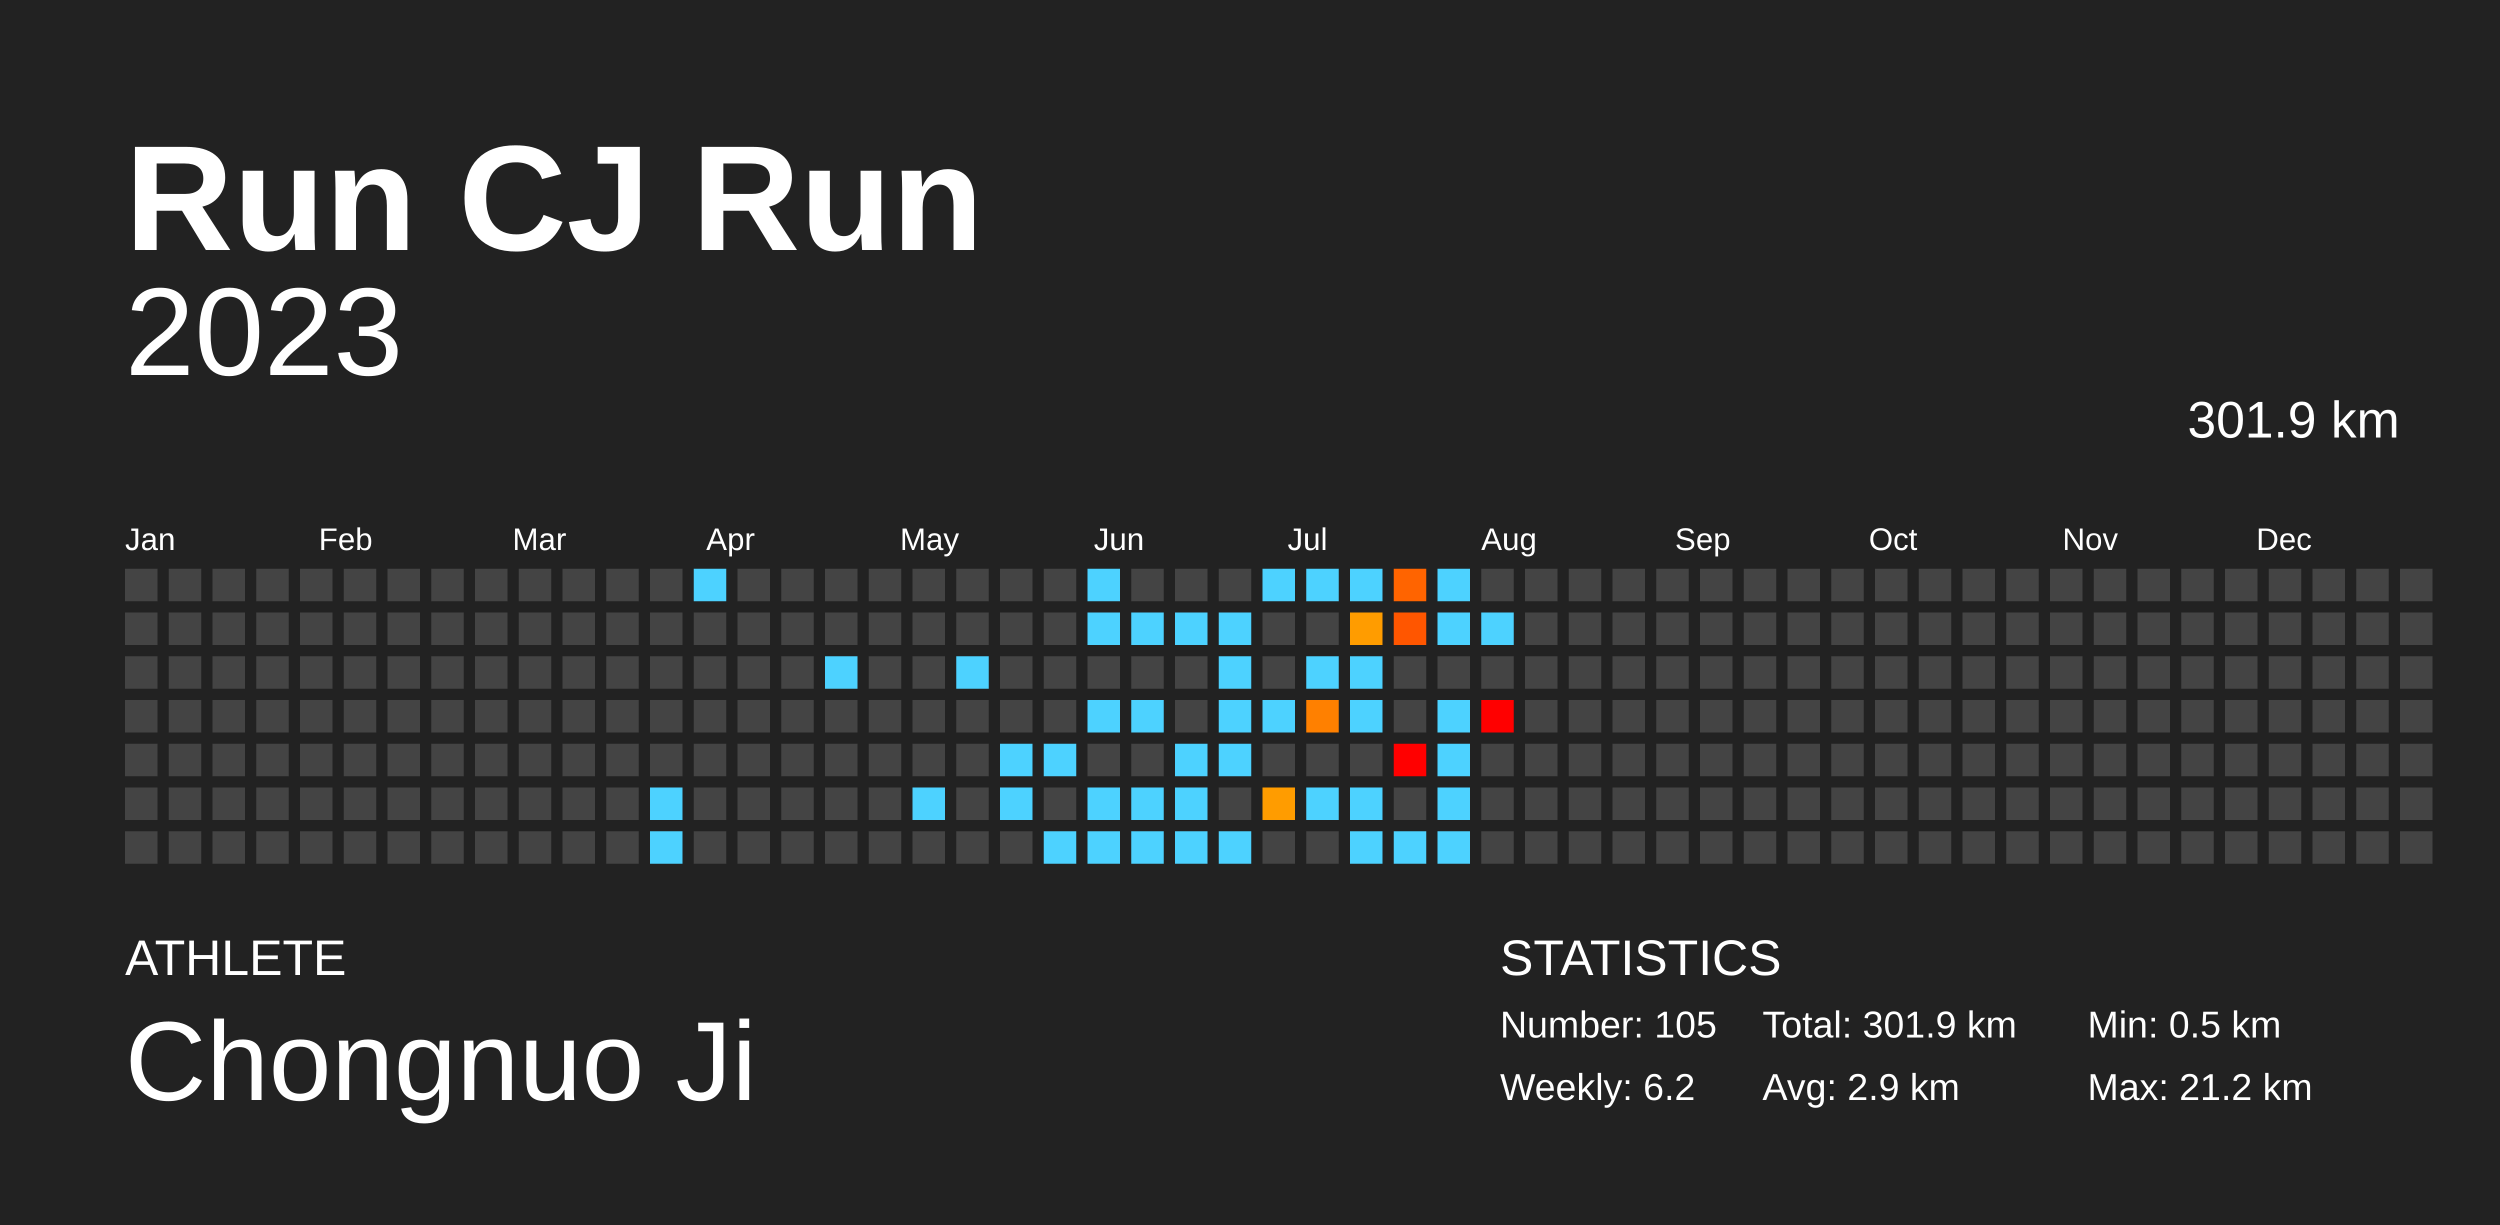
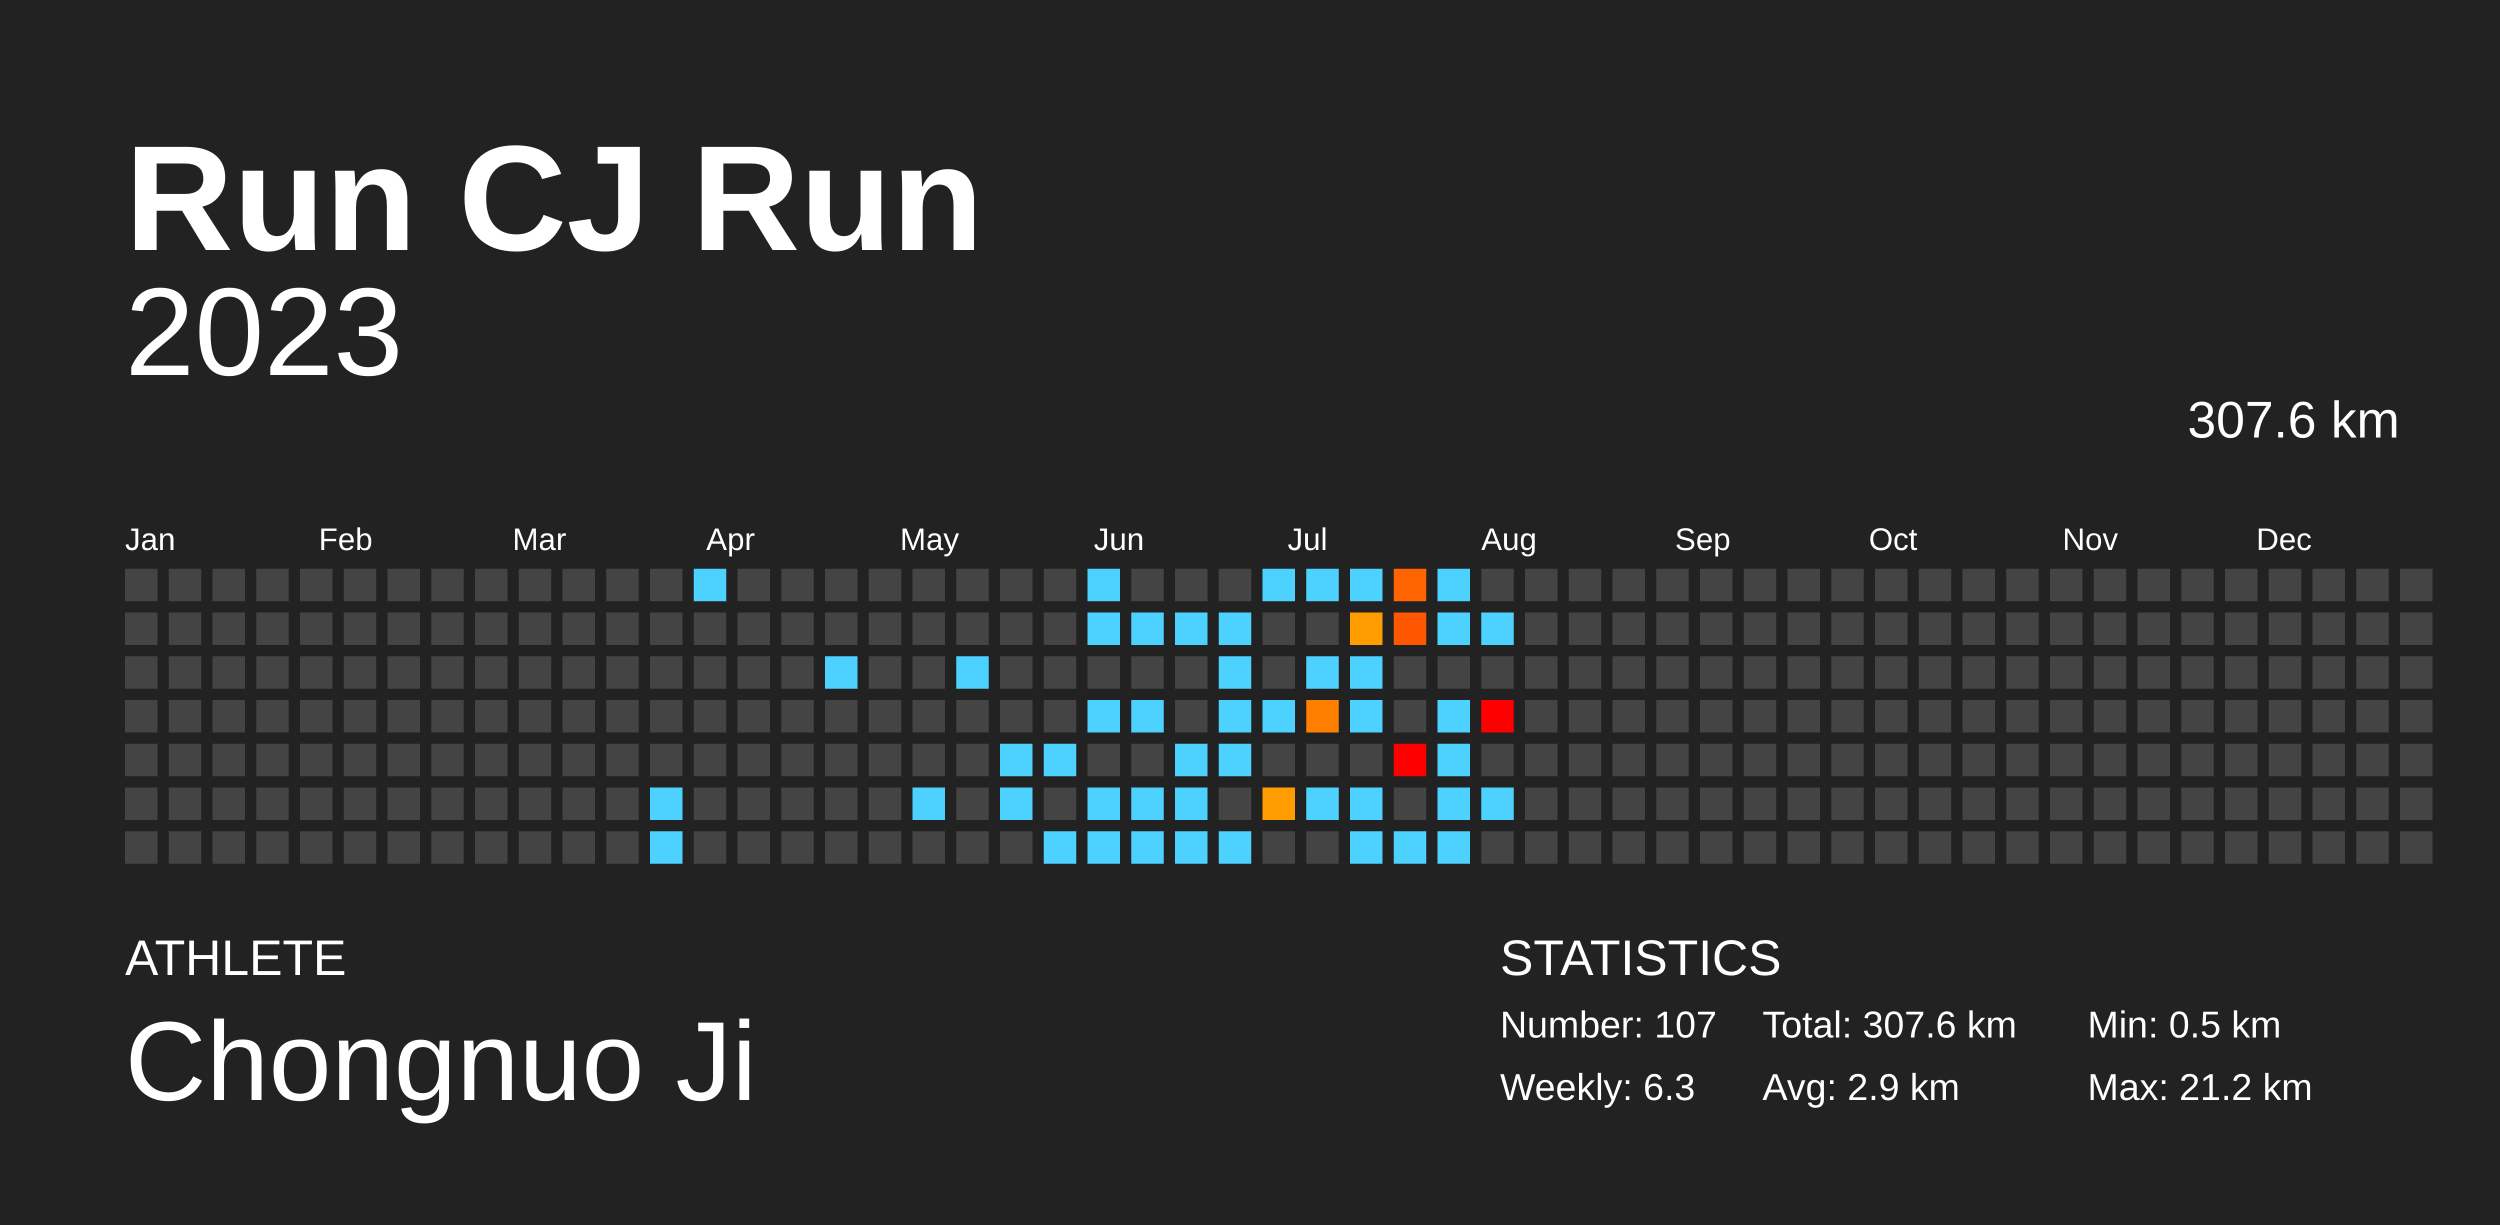
<svg xmlns="http://www.w3.org/2000/svg" baseProfile="full" height="98mm" version="1.1" viewBox="0,0,200,98" width="200mm">
  <defs />
  <rect fill="#222222" height="98" width="200" x="0" y="0" />
  <text fill="#FFFFFF" style="font-size:12px; font-family:Arial; font-weight:bold;" x="10" y="20">Run CJ Run</text>
  <text fill="#FFFFFF" style="font-size:4px; font-family:Arial" x="10" y="78">ATHLETE</text>
  <text fill="#FFFFFF" style="font-size:9px; font-family:Arial" x="10" y="88">Chongnuo Ji</text>
  <text fill="#FFFFFF" style="font-size:4px; font-family:Arial" x="120" y="78">STATISTICS</text>
-   <text fill="#FFFFFF" style="font-size:3px; font-family:Arial" x="120" y="83">Number: 105</text>
-   <text fill="#FFFFFF" style="font-size:3px; font-family:Arial" x="120" y="88">Weekly: 6.2</text>
-   <text fill="#FFFFFF" style="font-size:3px; font-family:Arial" x="141" y="83">Total: 301.9 km</text>
+   <text fill="#FFFFFF" style="font-size:3px; font-family:Arial" x="120" y="83">Number: 107</text>
+   <text fill="#FFFFFF" style="font-size:3px; font-family:Arial" x="120" y="88">Weekly: 6.3</text>
+   <text fill="#FFFFFF" style="font-size:3px; font-family:Arial" x="141" y="83">Total: 307.6 km</text>
  <text fill="#FFFFFF" style="font-size:3px; font-family:Arial" x="141" y="88">Avg: 2.9 km</text>
  <text fill="#FFFFFF" style="font-size:3px; font-family:Arial" x="167" y="83">Min: 0.5 km</text>
  <text fill="#FFFFFF" style="font-size:3px; font-family:Arial" x="167" y="88">Max: 21.2 km</text>
  <text alignment-baseline="hanging" fill="#FFFFFF" style="font-size:10.0px; font-family:Arial;" x="10" y="30">2023</text>
-   <text alignment-baseline="hanging" fill="#FFFFFF" style="font-size:4.125px; font-family:Arial;" x="175" y="35">301.9 km</text>
+   <text alignment-baseline="hanging" fill="#FFFFFF" style="font-size:4.125px; font-family:Arial;" x="175" y="35">307.6 km</text>
  <text fill="#FFFFFF" style="font-size:2.5px; font-family:Arial" x="10.0" y="44">Jan</text>
  <text fill="#FFFFFF" style="font-size:2.5px; font-family:Arial" x="25.5" y="44">Feb</text>
  <text fill="#FFFFFF" style="font-size:2.5px; font-family:Arial" x="41.0" y="44">Mar</text>
  <text fill="#FFFFFF" style="font-size:2.5px; font-family:Arial" x="56.5" y="44">Apr</text>
  <text fill="#FFFFFF" style="font-size:2.5px; font-family:Arial" x="72.0" y="44">May</text>
  <text fill="#FFFFFF" style="font-size:2.5px; font-family:Arial" x="87.5" y="44">Jun</text>
  <text fill="#FFFFFF" style="font-size:2.5px; font-family:Arial" x="103.0" y="44">Jul</text>
  <text fill="#FFFFFF" style="font-size:2.5px; font-family:Arial" x="118.5" y="44">Aug</text>
  <text fill="#FFFFFF" style="font-size:2.5px; font-family:Arial" x="134.0" y="44">Sep</text>
  <text fill="#FFFFFF" style="font-size:2.5px; font-family:Arial" x="149.5" y="44">Oct</text>
  <text fill="#FFFFFF" style="font-size:2.5px; font-family:Arial" x="165.0" y="44">Nov</text>
  <text fill="#FFFFFF" style="font-size:2.5px; font-family:Arial" x="180.5" y="44">Dec</text>
  <rect fill="#444444" height="2.6" width="2.6" x="10.0" y="45.5" />
  <rect fill="#444444" height="2.6" width="2.6" x="10.0" y="49.0" />
  <rect fill="#444444" height="2.6" width="2.6" x="10.0" y="52.5" />
  <rect fill="#444444" height="2.6" width="2.6" x="10.0" y="56.0" />
  <rect fill="#444444" height="2.6" width="2.6" x="10.0" y="59.5" />
  <rect fill="#444444" height="2.6" width="2.6" x="10.0" y="63.0" />
  <rect fill="#444444" height="2.6" width="2.6" x="10.0" y="66.5" />
  <rect fill="#444444" height="2.6" width="2.6" x="13.5" y="45.5" />
  <rect fill="#444444" height="2.6" width="2.6" x="13.5" y="49.0" />
  <rect fill="#444444" height="2.6" width="2.6" x="13.5" y="52.5" />
  <rect fill="#444444" height="2.6" width="2.6" x="13.5" y="56.0" />
  <rect fill="#444444" height="2.6" width="2.6" x="13.5" y="59.5" />
  <rect fill="#444444" height="2.6" width="2.6" x="13.5" y="63.0" />
  <rect fill="#444444" height="2.6" width="2.6" x="13.5" y="66.5" />
  <rect fill="#444444" height="2.6" width="2.6" x="17.0" y="45.5" />
  <rect fill="#444444" height="2.6" width="2.6" x="17.0" y="49.0" />
  <rect fill="#444444" height="2.6" width="2.6" x="17.0" y="52.5" />
  <rect fill="#444444" height="2.6" width="2.6" x="17.0" y="56.0" />
  <rect fill="#444444" height="2.6" width="2.6" x="17.0" y="59.5" />
  <rect fill="#444444" height="2.6" width="2.6" x="17.0" y="63.0" />
  <rect fill="#444444" height="2.6" width="2.6" x="17.0" y="66.5" />
  <rect fill="#444444" height="2.6" width="2.6" x="20.5" y="45.5" />
  <rect fill="#444444" height="2.6" width="2.6" x="20.5" y="49.0" />
  <rect fill="#444444" height="2.6" width="2.6" x="20.5" y="52.5" />
  <rect fill="#444444" height="2.6" width="2.6" x="20.5" y="56.0" />
  <rect fill="#444444" height="2.6" width="2.6" x="20.5" y="59.5" />
  <rect fill="#444444" height="2.6" width="2.6" x="20.5" y="63.0" />
  <rect fill="#444444" height="2.6" width="2.6" x="20.5" y="66.5" />
  <rect fill="#444444" height="2.6" width="2.6" x="24.0" y="45.5" />
  <rect fill="#444444" height="2.6" width="2.6" x="24.0" y="49.0" />
  <rect fill="#444444" height="2.6" width="2.6" x="24.0" y="52.5" />
  <rect fill="#444444" height="2.6" width="2.6" x="24.0" y="56.0" />
  <rect fill="#444444" height="2.6" width="2.6" x="24.0" y="59.5" />
  <rect fill="#444444" height="2.6" width="2.6" x="24.0" y="63.0" />
  <rect fill="#444444" height="2.6" width="2.6" x="24.0" y="66.5" />
  <rect fill="#444444" height="2.6" width="2.6" x="27.5" y="45.5" />
  <rect fill="#444444" height="2.6" width="2.6" x="27.5" y="49.0" />
  <rect fill="#444444" height="2.6" width="2.6" x="27.5" y="52.5" />
  <rect fill="#444444" height="2.6" width="2.6" x="27.5" y="56.0" />
  <rect fill="#444444" height="2.6" width="2.6" x="27.5" y="59.5" />
  <rect fill="#444444" height="2.6" width="2.6" x="27.5" y="63.0" />
  <rect fill="#444444" height="2.6" width="2.6" x="27.5" y="66.5" />
  <rect fill="#444444" height="2.6" width="2.6" x="31.0" y="45.5" />
  <rect fill="#444444" height="2.6" width="2.6" x="31.0" y="49.0" />
  <rect fill="#444444" height="2.6" width="2.6" x="31.0" y="52.5" />
  <rect fill="#444444" height="2.6" width="2.6" x="31.0" y="56.0" />
  <rect fill="#444444" height="2.6" width="2.6" x="31.0" y="59.5" />
  <rect fill="#444444" height="2.6" width="2.6" x="31.0" y="63.0" />
  <rect fill="#444444" height="2.6" width="2.6" x="31.0" y="66.5" />
  <rect fill="#444444" height="2.6" width="2.6" x="34.5" y="45.5" />
  <rect fill="#444444" height="2.6" width="2.6" x="34.5" y="49.0" />
  <rect fill="#444444" height="2.6" width="2.6" x="34.5" y="52.5" />
  <rect fill="#444444" height="2.6" width="2.6" x="34.5" y="56.0" />
  <rect fill="#444444" height="2.6" width="2.6" x="34.5" y="59.5" />
  <rect fill="#444444" height="2.6" width="2.6" x="34.5" y="63.0" />
  <rect fill="#444444" height="2.6" width="2.6" x="34.5" y="66.5" />
  <rect fill="#444444" height="2.6" width="2.6" x="38.0" y="45.5" />
  <rect fill="#444444" height="2.6" width="2.6" x="38.0" y="49.0" />
  <rect fill="#444444" height="2.6" width="2.6" x="38.0" y="52.5" />
  <rect fill="#444444" height="2.6" width="2.6" x="38.0" y="56.0" />
  <rect fill="#444444" height="2.6" width="2.6" x="38.0" y="59.5" />
  <rect fill="#444444" height="2.6" width="2.6" x="38.0" y="63.0" />
  <rect fill="#444444" height="2.6" width="2.6" x="38.0" y="66.5" />
  <rect fill="#444444" height="2.6" width="2.6" x="41.5" y="45.5" />
  <rect fill="#444444" height="2.6" width="2.6" x="41.5" y="49.0" />
  <rect fill="#444444" height="2.6" width="2.6" x="41.5" y="52.5" />
  <rect fill="#444444" height="2.6" width="2.6" x="41.5" y="56.0" />
  <rect fill="#444444" height="2.6" width="2.6" x="41.5" y="59.5" />
  <rect fill="#444444" height="2.6" width="2.6" x="41.5" y="63.0" />
  <rect fill="#444444" height="2.6" width="2.6" x="41.5" y="66.5" />
  <rect fill="#444444" height="2.6" width="2.6" x="45.0" y="45.5" />
  <rect fill="#444444" height="2.6" width="2.6" x="45.0" y="49.0" />
  <rect fill="#444444" height="2.6" width="2.6" x="45.0" y="52.5" />
  <rect fill="#444444" height="2.6" width="2.6" x="45.0" y="56.0" />
  <rect fill="#444444" height="2.6" width="2.6" x="45.0" y="59.5" />
  <rect fill="#444444" height="2.6" width="2.6" x="45.0" y="63.0" />
  <rect fill="#444444" height="2.6" width="2.6" x="45.0" y="66.5" />
  <rect fill="#444444" height="2.6" width="2.6" x="48.5" y="45.5" />
  <rect fill="#444444" height="2.6" width="2.6" x="48.5" y="49.0" />
  <rect fill="#444444" height="2.6" width="2.6" x="48.5" y="52.5" />
  <rect fill="#444444" height="2.6" width="2.6" x="48.5" y="56.0" />
  <rect fill="#444444" height="2.6" width="2.6" x="48.5" y="59.5" />
  <rect fill="#444444" height="2.6" width="2.6" x="48.5" y="63.0" />
  <rect fill="#444444" height="2.6" width="2.6" x="48.5" y="66.5" />
  <rect fill="#444444" height="2.6" width="2.6" x="52.0" y="45.5" />
  <rect fill="#444444" height="2.6" width="2.6" x="52.0" y="49.0" />
  <rect fill="#444444" height="2.6" width="2.6" x="52.0" y="52.5" />
  <rect fill="#444444" height="2.6" width="2.6" x="52.0" y="56.0" />
  <rect fill="#444444" height="2.6" width="2.6" x="52.0" y="59.5" />
  <rect fill="#4dd2ff" height="2.6" width="2.6" x="52.0" y="63.0" />
  <rect fill="#4dd2ff" height="2.6" width="2.6" x="52.0" y="66.5" />
  <rect fill="#4dd2ff" height="2.6" width="2.6" x="55.5" y="45.5" />
  <rect fill="#444444" height="2.6" width="2.6" x="55.5" y="49.0" />
  <rect fill="#444444" height="2.6" width="2.6" x="55.5" y="52.5" />
  <rect fill="#444444" height="2.6" width="2.6" x="55.5" y="56.0" />
  <rect fill="#444444" height="2.6" width="2.6" x="55.5" y="59.5" />
  <rect fill="#444444" height="2.6" width="2.6" x="55.5" y="63.0" />
  <rect fill="#444444" height="2.6" width="2.6" x="55.5" y="66.5" />
  <rect fill="#444444" height="2.6" width="2.6" x="59.0" y="45.5" />
  <rect fill="#444444" height="2.6" width="2.6" x="59.0" y="49.0" />
  <rect fill="#444444" height="2.6" width="2.6" x="59.0" y="52.5" />
  <rect fill="#444444" height="2.6" width="2.6" x="59.0" y="56.0" />
  <rect fill="#444444" height="2.6" width="2.6" x="59.0" y="59.5" />
  <rect fill="#444444" height="2.6" width="2.6" x="59.0" y="63.0" />
  <rect fill="#444444" height="2.6" width="2.6" x="59.0" y="66.5" />
  <rect fill="#444444" height="2.6" width="2.6" x="62.5" y="45.5" />
  <rect fill="#444444" height="2.6" width="2.6" x="62.5" y="49.0" />
  <rect fill="#444444" height="2.6" width="2.6" x="62.5" y="52.5" />
  <rect fill="#444444" height="2.6" width="2.6" x="62.5" y="56.0" />
  <rect fill="#444444" height="2.6" width="2.6" x="62.5" y="59.5" />
  <rect fill="#444444" height="2.6" width="2.6" x="62.5" y="63.0" />
  <rect fill="#444444" height="2.6" width="2.6" x="62.5" y="66.5" />
  <rect fill="#444444" height="2.6" width="2.6" x="66.0" y="45.5" />
  <rect fill="#444444" height="2.6" width="2.6" x="66.0" y="49.0" />
  <rect fill="#4dd2ff" height="2.6" width="2.6" x="66.0" y="52.5" />
  <rect fill="#444444" height="2.6" width="2.6" x="66.0" y="56.0" />
  <rect fill="#444444" height="2.6" width="2.6" x="66.0" y="59.5" />
  <rect fill="#444444" height="2.6" width="2.6" x="66.0" y="63.0" />
  <rect fill="#444444" height="2.6" width="2.6" x="66.0" y="66.5" />
  <rect fill="#444444" height="2.6" width="2.6" x="69.5" y="45.5" />
  <rect fill="#444444" height="2.6" width="2.6" x="69.5" y="49.0" />
  <rect fill="#444444" height="2.6" width="2.6" x="69.5" y="52.5" />
  <rect fill="#444444" height="2.6" width="2.6" x="69.5" y="56.0" />
  <rect fill="#444444" height="2.6" width="2.6" x="69.5" y="59.5" />
  <rect fill="#444444" height="2.6" width="2.6" x="69.5" y="63.0" />
  <rect fill="#444444" height="2.6" width="2.6" x="69.5" y="66.5" />
  <rect fill="#444444" height="2.6" width="2.6" x="73.0" y="45.5" />
  <rect fill="#444444" height="2.6" width="2.6" x="73.0" y="49.0" />
  <rect fill="#444444" height="2.6" width="2.6" x="73.0" y="52.5" />
  <rect fill="#444444" height="2.6" width="2.6" x="73.0" y="56.0" />
  <rect fill="#444444" height="2.6" width="2.6" x="73.0" y="59.5" />
  <rect fill="#4dd2ff" height="2.6" width="2.6" x="73.0" y="63.0" />
  <rect fill="#444444" height="2.6" width="2.6" x="73.0" y="66.5" />
  <rect fill="#444444" height="2.6" width="2.6" x="76.5" y="45.5" />
  <rect fill="#444444" height="2.6" width="2.6" x="76.5" y="49.0" />
  <rect fill="#4dd2ff" height="2.6" width="2.6" x="76.5" y="52.5" />
  <rect fill="#444444" height="2.6" width="2.6" x="76.5" y="56.0" />
  <rect fill="#444444" height="2.6" width="2.6" x="76.5" y="59.5" />
  <rect fill="#444444" height="2.6" width="2.6" x="76.5" y="63.0" />
  <rect fill="#444444" height="2.6" width="2.6" x="76.5" y="66.5" />
  <rect fill="#444444" height="2.6" width="2.6" x="80.0" y="45.5" />
  <rect fill="#444444" height="2.6" width="2.6" x="80.0" y="49.0" />
  <rect fill="#444444" height="2.6" width="2.6" x="80.0" y="52.5" />
  <rect fill="#444444" height="2.6" width="2.6" x="80.0" y="56.0" />
  <rect fill="#4dd2ff" height="2.6" width="2.6" x="80.0" y="59.5" />
  <rect fill="#4dd2ff" height="2.6" width="2.6" x="80.0" y="63.0" />
  <rect fill="#444444" height="2.6" width="2.6" x="80.0" y="66.5" />
  <rect fill="#444444" height="2.6" width="2.6" x="83.5" y="45.5" />
  <rect fill="#444444" height="2.6" width="2.6" x="83.5" y="49.0" />
  <rect fill="#444444" height="2.6" width="2.6" x="83.5" y="52.5" />
  <rect fill="#444444" height="2.6" width="2.6" x="83.5" y="56.0" />
  <rect fill="#4dd2ff" height="2.6" width="2.6" x="83.5" y="59.5" />
  <rect fill="#444444" height="2.6" width="2.6" x="83.5" y="63.0" />
  <rect fill="#4dd2ff" height="2.6" width="2.6" x="83.5" y="66.5" />
  <rect fill="#4dd2ff" height="2.6" width="2.6" x="87.0" y="45.5" />
  <rect fill="#4dd2ff" height="2.6" width="2.6" x="87.0" y="49.0" />
  <rect fill="#444444" height="2.6" width="2.6" x="87.0" y="52.5" />
  <rect fill="#4dd2ff" height="2.6" width="2.6" x="87.0" y="56.0" />
  <rect fill="#444444" height="2.6" width="2.6" x="87.0" y="59.5" />
  <rect fill="#4dd2ff" height="2.6" width="2.6" x="87.0" y="63.0" />
  <rect fill="#4dd2ff" height="2.6" width="2.6" x="87.0" y="66.5" />
  <rect fill="#444444" height="2.6" width="2.6" x="90.5" y="45.5" />
  <rect fill="#4dd2ff" height="2.6" width="2.6" x="90.5" y="49.0" />
  <rect fill="#444444" height="2.6" width="2.6" x="90.5" y="52.5" />
  <rect fill="#4dd2ff" height="2.6" width="2.6" x="90.5" y="56.0" />
  <rect fill="#444444" height="2.6" width="2.6" x="90.5" y="59.5" />
  <rect fill="#4dd2ff" height="2.6" width="2.6" x="90.5" y="63.0" />
  <rect fill="#4dd2ff" height="2.6" width="2.6" x="90.5" y="66.5" />
  <rect fill="#444444" height="2.6" width="2.6" x="94.0" y="45.5" />
  <rect fill="#4dd2ff" height="2.6" width="2.6" x="94.0" y="49.0" />
  <rect fill="#444444" height="2.6" width="2.6" x="94.0" y="52.5" />
  <rect fill="#444444" height="2.6" width="2.6" x="94.0" y="56.0" />
  <rect fill="#4dd2ff" height="2.6" width="2.6" x="94.0" y="59.5" />
  <rect fill="#4dd2ff" height="2.6" width="2.6" x="94.0" y="63.0" />
  <rect fill="#4dd2ff" height="2.6" width="2.6" x="94.0" y="66.5" />
  <rect fill="#444444" height="2.6" width="2.6" x="97.5" y="45.5" />
  <rect fill="#4dd2ff" height="2.6" width="2.6" x="97.5" y="49.0" />
  <rect fill="#4dd2ff" height="2.6" width="2.6" x="97.5" y="52.5" />
  <rect fill="#4dd2ff" height="2.6" width="2.6" x="97.5" y="56.0" />
  <rect fill="#4dd2ff" height="2.6" width="2.6" x="97.5" y="59.5" />
  <rect fill="#444444" height="2.6" width="2.6" x="97.5" y="63.0" />
  <rect fill="#4dd2ff" height="2.6" width="2.6" x="97.5" y="66.5" />
  <rect fill="#4dd2ff" height="2.6" width="2.6" x="101.0" y="45.5" />
  <rect fill="#444444" height="2.6" width="2.6" x="101.0" y="49.0" />
  <rect fill="#444444" height="2.6" width="2.6" x="101.0" y="52.5" />
  <rect fill="#4dd2ff" height="2.6" width="2.6" x="101.0" y="56.0" />
  <rect fill="#444444" height="2.6" width="2.6" x="101.0" y="59.5" />
  <rect fill="#ff9c00" height="2.6" width="2.6" x="101.0" y="63.0" />
  <rect fill="#444444" height="2.6" width="2.6" x="101.0" y="66.5" />
  <rect fill="#4dd2ff" height="2.6" width="2.6" x="104.5" y="45.5" />
  <rect fill="#444444" height="2.6" width="2.6" x="104.5" y="49.0" />
  <rect fill="#4dd2ff" height="2.6" width="2.6" x="104.5" y="52.5" />
  <rect fill="#ff8000" height="2.6" width="2.6" x="104.5" y="56.0" />
  <rect fill="#444444" height="2.6" width="2.6" x="104.5" y="59.5" />
  <rect fill="#4dd2ff" height="2.6" width="2.6" x="104.5" y="63.0" />
  <rect fill="#444444" height="2.6" width="2.6" x="104.5" y="66.5" />
  <rect fill="#4dd2ff" height="2.6" width="2.6" x="108.0" y="45.5" />
  <rect fill="#ff9c00" height="2.6" width="2.6" x="108.0" y="49.0" />
  <rect fill="#4dd2ff" height="2.6" width="2.6" x="108.0" y="52.5" />
  <rect fill="#4dd2ff" height="2.6" width="2.6" x="108.0" y="56.0" />
  <rect fill="#444444" height="2.6" width="2.6" x="108.0" y="59.5" />
  <rect fill="#4dd2ff" height="2.6" width="2.6" x="108.0" y="63.0" />
  <rect fill="#4dd2ff" height="2.6" width="2.6" x="108.0" y="66.5" />
  <rect fill="#ff6400" height="2.6" width="2.6" x="111.5" y="45.5" />
  <rect fill="#ff5600" height="2.6" width="2.6" x="111.5" y="49.0" />
  <rect fill="#444444" height="2.6" width="2.6" x="111.5" y="52.5" />
  <rect fill="#444444" height="2.6" width="2.6" x="111.5" y="56.0" />
  <rect fill="red" height="2.6" width="2.6" x="111.5" y="59.5" />
  <rect fill="#444444" height="2.6" width="2.6" x="111.5" y="63.0" />
  <rect fill="#4dd2ff" height="2.6" width="2.6" x="111.5" y="66.5" />
  <rect fill="#4dd2ff" height="2.6" width="2.6" x="115.0" y="45.5" />
  <rect fill="#4dd2ff" height="2.6" width="2.6" x="115.0" y="49.0" />
  <rect fill="#444444" height="2.6" width="2.6" x="115.0" y="52.5" />
  <rect fill="#4dd2ff" height="2.6" width="2.6" x="115.0" y="56.0" />
  <rect fill="#4dd2ff" height="2.6" width="2.6" x="115.0" y="59.5" />
  <rect fill="#4dd2ff" height="2.6" width="2.6" x="115.0" y="63.0" />
  <rect fill="#4dd2ff" height="2.6" width="2.6" x="115.0" y="66.5" />
  <rect fill="#444444" height="2.6" width="2.6" x="118.5" y="45.5" />
  <rect fill="#4dd2ff" height="2.6" width="2.6" x="118.5" y="49.0" />
  <rect fill="#444444" height="2.6" width="2.6" x="118.5" y="52.5" />
  <rect fill="red" height="2.6" width="2.6" x="118.5" y="56.0" />
  <rect fill="#444444" height="2.6" width="2.6" x="118.5" y="59.5" />
-   <rect fill="#444444" height="2.6" width="2.6" x="118.5" y="63.0" />
+   <rect fill="#4dd2ff" height="2.6" width="2.6" x="118.5" y="63.0" />
  <rect fill="#444444" height="2.6" width="2.6" x="118.5" y="66.5" />
  <rect fill="#444444" height="2.6" width="2.6" x="122.0" y="45.5" />
  <rect fill="#444444" height="2.6" width="2.6" x="122.0" y="49.0" />
  <rect fill="#444444" height="2.6" width="2.6" x="122.0" y="52.5" />
  <rect fill="#444444" height="2.6" width="2.6" x="122.0" y="56.0" />
  <rect fill="#444444" height="2.6" width="2.6" x="122.0" y="59.5" />
  <rect fill="#444444" height="2.6" width="2.6" x="122.0" y="63.0" />
  <rect fill="#444444" height="2.6" width="2.6" x="122.0" y="66.5" />
  <rect fill="#444444" height="2.6" width="2.6" x="125.5" y="45.5" />
  <rect fill="#444444" height="2.6" width="2.6" x="125.5" y="49.0" />
  <rect fill="#444444" height="2.6" width="2.6" x="125.5" y="52.5" />
  <rect fill="#444444" height="2.6" width="2.6" x="125.5" y="56.0" />
  <rect fill="#444444" height="2.6" width="2.6" x="125.5" y="59.5" />
  <rect fill="#444444" height="2.6" width="2.6" x="125.5" y="63.0" />
  <rect fill="#444444" height="2.6" width="2.6" x="125.5" y="66.5" />
  <rect fill="#444444" height="2.6" width="2.6" x="129.0" y="45.5" />
  <rect fill="#444444" height="2.6" width="2.6" x="129.0" y="49.0" />
  <rect fill="#444444" height="2.6" width="2.6" x="129.0" y="52.5" />
  <rect fill="#444444" height="2.6" width="2.6" x="129.0" y="56.0" />
  <rect fill="#444444" height="2.6" width="2.6" x="129.0" y="59.5" />
  <rect fill="#444444" height="2.6" width="2.6" x="129.0" y="63.0" />
  <rect fill="#444444" height="2.6" width="2.6" x="129.0" y="66.5" />
  <rect fill="#444444" height="2.6" width="2.6" x="132.5" y="45.5" />
  <rect fill="#444444" height="2.6" width="2.6" x="132.5" y="49.0" />
  <rect fill="#444444" height="2.6" width="2.6" x="132.5" y="52.5" />
  <rect fill="#444444" height="2.6" width="2.6" x="132.5" y="56.0" />
  <rect fill="#444444" height="2.6" width="2.6" x="132.5" y="59.5" />
  <rect fill="#444444" height="2.6" width="2.6" x="132.5" y="63.0" />
  <rect fill="#444444" height="2.6" width="2.6" x="132.5" y="66.5" />
  <rect fill="#444444" height="2.6" width="2.6" x="136.0" y="45.5" />
  <rect fill="#444444" height="2.6" width="2.6" x="136.0" y="49.0" />
  <rect fill="#444444" height="2.6" width="2.6" x="136.0" y="52.5" />
  <rect fill="#444444" height="2.6" width="2.6" x="136.0" y="56.0" />
  <rect fill="#444444" height="2.6" width="2.6" x="136.0" y="59.5" />
  <rect fill="#444444" height="2.6" width="2.6" x="136.0" y="63.0" />
  <rect fill="#444444" height="2.6" width="2.6" x="136.0" y="66.5" />
  <rect fill="#444444" height="2.6" width="2.6" x="139.5" y="45.5" />
  <rect fill="#444444" height="2.6" width="2.6" x="139.5" y="49.0" />
  <rect fill="#444444" height="2.6" width="2.6" x="139.5" y="52.5" />
  <rect fill="#444444" height="2.6" width="2.6" x="139.5" y="56.0" />
  <rect fill="#444444" height="2.6" width="2.6" x="139.5" y="59.5" />
  <rect fill="#444444" height="2.6" width="2.6" x="139.5" y="63.0" />
  <rect fill="#444444" height="2.6" width="2.6" x="139.5" y="66.5" />
  <rect fill="#444444" height="2.6" width="2.6" x="143.0" y="45.5" />
  <rect fill="#444444" height="2.6" width="2.6" x="143.0" y="49.0" />
  <rect fill="#444444" height="2.6" width="2.6" x="143.0" y="52.5" />
  <rect fill="#444444" height="2.6" width="2.6" x="143.0" y="56.0" />
  <rect fill="#444444" height="2.6" width="2.6" x="143.0" y="59.5" />
  <rect fill="#444444" height="2.6" width="2.6" x="143.0" y="63.0" />
  <rect fill="#444444" height="2.6" width="2.6" x="143.0" y="66.5" />
  <rect fill="#444444" height="2.6" width="2.6" x="146.5" y="45.5" />
  <rect fill="#444444" height="2.6" width="2.6" x="146.5" y="49.0" />
  <rect fill="#444444" height="2.6" width="2.6" x="146.5" y="52.5" />
  <rect fill="#444444" height="2.6" width="2.6" x="146.5" y="56.0" />
  <rect fill="#444444" height="2.6" width="2.6" x="146.5" y="59.5" />
  <rect fill="#444444" height="2.6" width="2.6" x="146.5" y="63.0" />
  <rect fill="#444444" height="2.6" width="2.6" x="146.5" y="66.5" />
  <rect fill="#444444" height="2.6" width="2.6" x="150.0" y="45.5" />
  <rect fill="#444444" height="2.6" width="2.6" x="150.0" y="49.0" />
  <rect fill="#444444" height="2.6" width="2.6" x="150.0" y="52.5" />
  <rect fill="#444444" height="2.6" width="2.6" x="150.0" y="56.0" />
  <rect fill="#444444" height="2.6" width="2.6" x="150.0" y="59.5" />
  <rect fill="#444444" height="2.6" width="2.6" x="150.0" y="63.0" />
  <rect fill="#444444" height="2.6" width="2.6" x="150.0" y="66.5" />
  <rect fill="#444444" height="2.6" width="2.6" x="153.5" y="45.5" />
  <rect fill="#444444" height="2.6" width="2.6" x="153.5" y="49.0" />
  <rect fill="#444444" height="2.6" width="2.6" x="153.5" y="52.5" />
  <rect fill="#444444" height="2.6" width="2.6" x="153.5" y="56.0" />
  <rect fill="#444444" height="2.6" width="2.6" x="153.5" y="59.5" />
  <rect fill="#444444" height="2.6" width="2.6" x="153.5" y="63.0" />
  <rect fill="#444444" height="2.6" width="2.6" x="153.5" y="66.5" />
  <rect fill="#444444" height="2.6" width="2.6" x="157.0" y="45.5" />
  <rect fill="#444444" height="2.6" width="2.6" x="157.0" y="49.0" />
  <rect fill="#444444" height="2.6" width="2.6" x="157.0" y="52.5" />
  <rect fill="#444444" height="2.6" width="2.6" x="157.0" y="56.0" />
  <rect fill="#444444" height="2.6" width="2.6" x="157.0" y="59.5" />
  <rect fill="#444444" height="2.6" width="2.6" x="157.0" y="63.0" />
  <rect fill="#444444" height="2.6" width="2.6" x="157.0" y="66.5" />
  <rect fill="#444444" height="2.6" width="2.6" x="160.5" y="45.5" />
  <rect fill="#444444" height="2.6" width="2.6" x="160.5" y="49.0" />
  <rect fill="#444444" height="2.6" width="2.6" x="160.5" y="52.5" />
  <rect fill="#444444" height="2.6" width="2.6" x="160.5" y="56.0" />
  <rect fill="#444444" height="2.6" width="2.6" x="160.5" y="59.5" />
  <rect fill="#444444" height="2.6" width="2.6" x="160.5" y="63.0" />
  <rect fill="#444444" height="2.6" width="2.6" x="160.5" y="66.5" />
  <rect fill="#444444" height="2.6" width="2.6" x="164.0" y="45.5" />
  <rect fill="#444444" height="2.6" width="2.6" x="164.0" y="49.0" />
  <rect fill="#444444" height="2.6" width="2.6" x="164.0" y="52.5" />
  <rect fill="#444444" height="2.6" width="2.6" x="164.0" y="56.0" />
  <rect fill="#444444" height="2.6" width="2.6" x="164.0" y="59.5" />
  <rect fill="#444444" height="2.6" width="2.6" x="164.0" y="63.0" />
  <rect fill="#444444" height="2.6" width="2.6" x="164.0" y="66.5" />
  <rect fill="#444444" height="2.6" width="2.6" x="167.5" y="45.5" />
  <rect fill="#444444" height="2.6" width="2.6" x="167.5" y="49.0" />
  <rect fill="#444444" height="2.6" width="2.6" x="167.5" y="52.5" />
  <rect fill="#444444" height="2.6" width="2.6" x="167.5" y="56.0" />
  <rect fill="#444444" height="2.6" width="2.6" x="167.5" y="59.5" />
  <rect fill="#444444" height="2.6" width="2.6" x="167.5" y="63.0" />
  <rect fill="#444444" height="2.6" width="2.6" x="167.5" y="66.5" />
  <rect fill="#444444" height="2.6" width="2.6" x="171.0" y="45.5" />
  <rect fill="#444444" height="2.6" width="2.6" x="171.0" y="49.0" />
  <rect fill="#444444" height="2.6" width="2.6" x="171.0" y="52.5" />
  <rect fill="#444444" height="2.6" width="2.6" x="171.0" y="56.0" />
  <rect fill="#444444" height="2.6" width="2.6" x="171.0" y="59.5" />
  <rect fill="#444444" height="2.6" width="2.6" x="171.0" y="63.0" />
  <rect fill="#444444" height="2.6" width="2.6" x="171.0" y="66.5" />
  <rect fill="#444444" height="2.6" width="2.6" x="174.5" y="45.5" />
  <rect fill="#444444" height="2.6" width="2.6" x="174.5" y="49.0" />
  <rect fill="#444444" height="2.6" width="2.6" x="174.5" y="52.5" />
  <rect fill="#444444" height="2.6" width="2.6" x="174.5" y="56.0" />
  <rect fill="#444444" height="2.6" width="2.6" x="174.5" y="59.5" />
  <rect fill="#444444" height="2.6" width="2.6" x="174.5" y="63.0" />
  <rect fill="#444444" height="2.6" width="2.6" x="174.5" y="66.5" />
  <rect fill="#444444" height="2.6" width="2.6" x="178.0" y="45.5" />
  <rect fill="#444444" height="2.6" width="2.6" x="178.0" y="49.0" />
  <rect fill="#444444" height="2.6" width="2.6" x="178.0" y="52.5" />
  <rect fill="#444444" height="2.6" width="2.6" x="178.0" y="56.0" />
  <rect fill="#444444" height="2.6" width="2.6" x="178.0" y="59.5" />
  <rect fill="#444444" height="2.6" width="2.6" x="178.0" y="63.0" />
  <rect fill="#444444" height="2.6" width="2.6" x="178.0" y="66.5" />
  <rect fill="#444444" height="2.6" width="2.6" x="181.5" y="45.5" />
  <rect fill="#444444" height="2.6" width="2.6" x="181.5" y="49.0" />
  <rect fill="#444444" height="2.6" width="2.6" x="181.5" y="52.5" />
  <rect fill="#444444" height="2.6" width="2.6" x="181.5" y="56.0" />
  <rect fill="#444444" height="2.6" width="2.6" x="181.5" y="59.5" />
  <rect fill="#444444" height="2.6" width="2.6" x="181.5" y="63.0" />
  <rect fill="#444444" height="2.6" width="2.6" x="181.5" y="66.5" />
  <rect fill="#444444" height="2.6" width="2.6" x="185.0" y="45.5" />
  <rect fill="#444444" height="2.6" width="2.6" x="185.0" y="49.0" />
  <rect fill="#444444" height="2.6" width="2.6" x="185.0" y="52.5" />
  <rect fill="#444444" height="2.6" width="2.6" x="185.0" y="56.0" />
  <rect fill="#444444" height="2.6" width="2.6" x="185.0" y="59.5" />
  <rect fill="#444444" height="2.6" width="2.6" x="185.0" y="63.0" />
  <rect fill="#444444" height="2.6" width="2.6" x="185.0" y="66.5" />
  <rect fill="#444444" height="2.6" width="2.6" x="188.5" y="45.5" />
  <rect fill="#444444" height="2.6" width="2.6" x="188.5" y="49.0" />
  <rect fill="#444444" height="2.6" width="2.6" x="188.5" y="52.5" />
  <rect fill="#444444" height="2.6" width="2.6" x="188.5" y="56.0" />
  <rect fill="#444444" height="2.6" width="2.6" x="188.5" y="59.5" />
  <rect fill="#444444" height="2.6" width="2.6" x="188.5" y="63.0" />
  <rect fill="#444444" height="2.6" width="2.6" x="188.5" y="66.5" />
  <rect fill="#444444" height="2.6" width="2.6" x="192.0" y="45.5" />
  <rect fill="#444444" height="2.6" width="2.6" x="192.0" y="49.0" />
  <rect fill="#444444" height="2.6" width="2.6" x="192.0" y="52.5" />
  <rect fill="#444444" height="2.6" width="2.6" x="192.0" y="56.0" />
  <rect fill="#444444" height="2.6" width="2.6" x="192.0" y="59.5" />
  <rect fill="#444444" height="2.6" width="2.6" x="192.0" y="63.0" />
  <rect fill="#444444" height="2.6" width="2.6" x="192.0" y="66.5" />
</svg>
